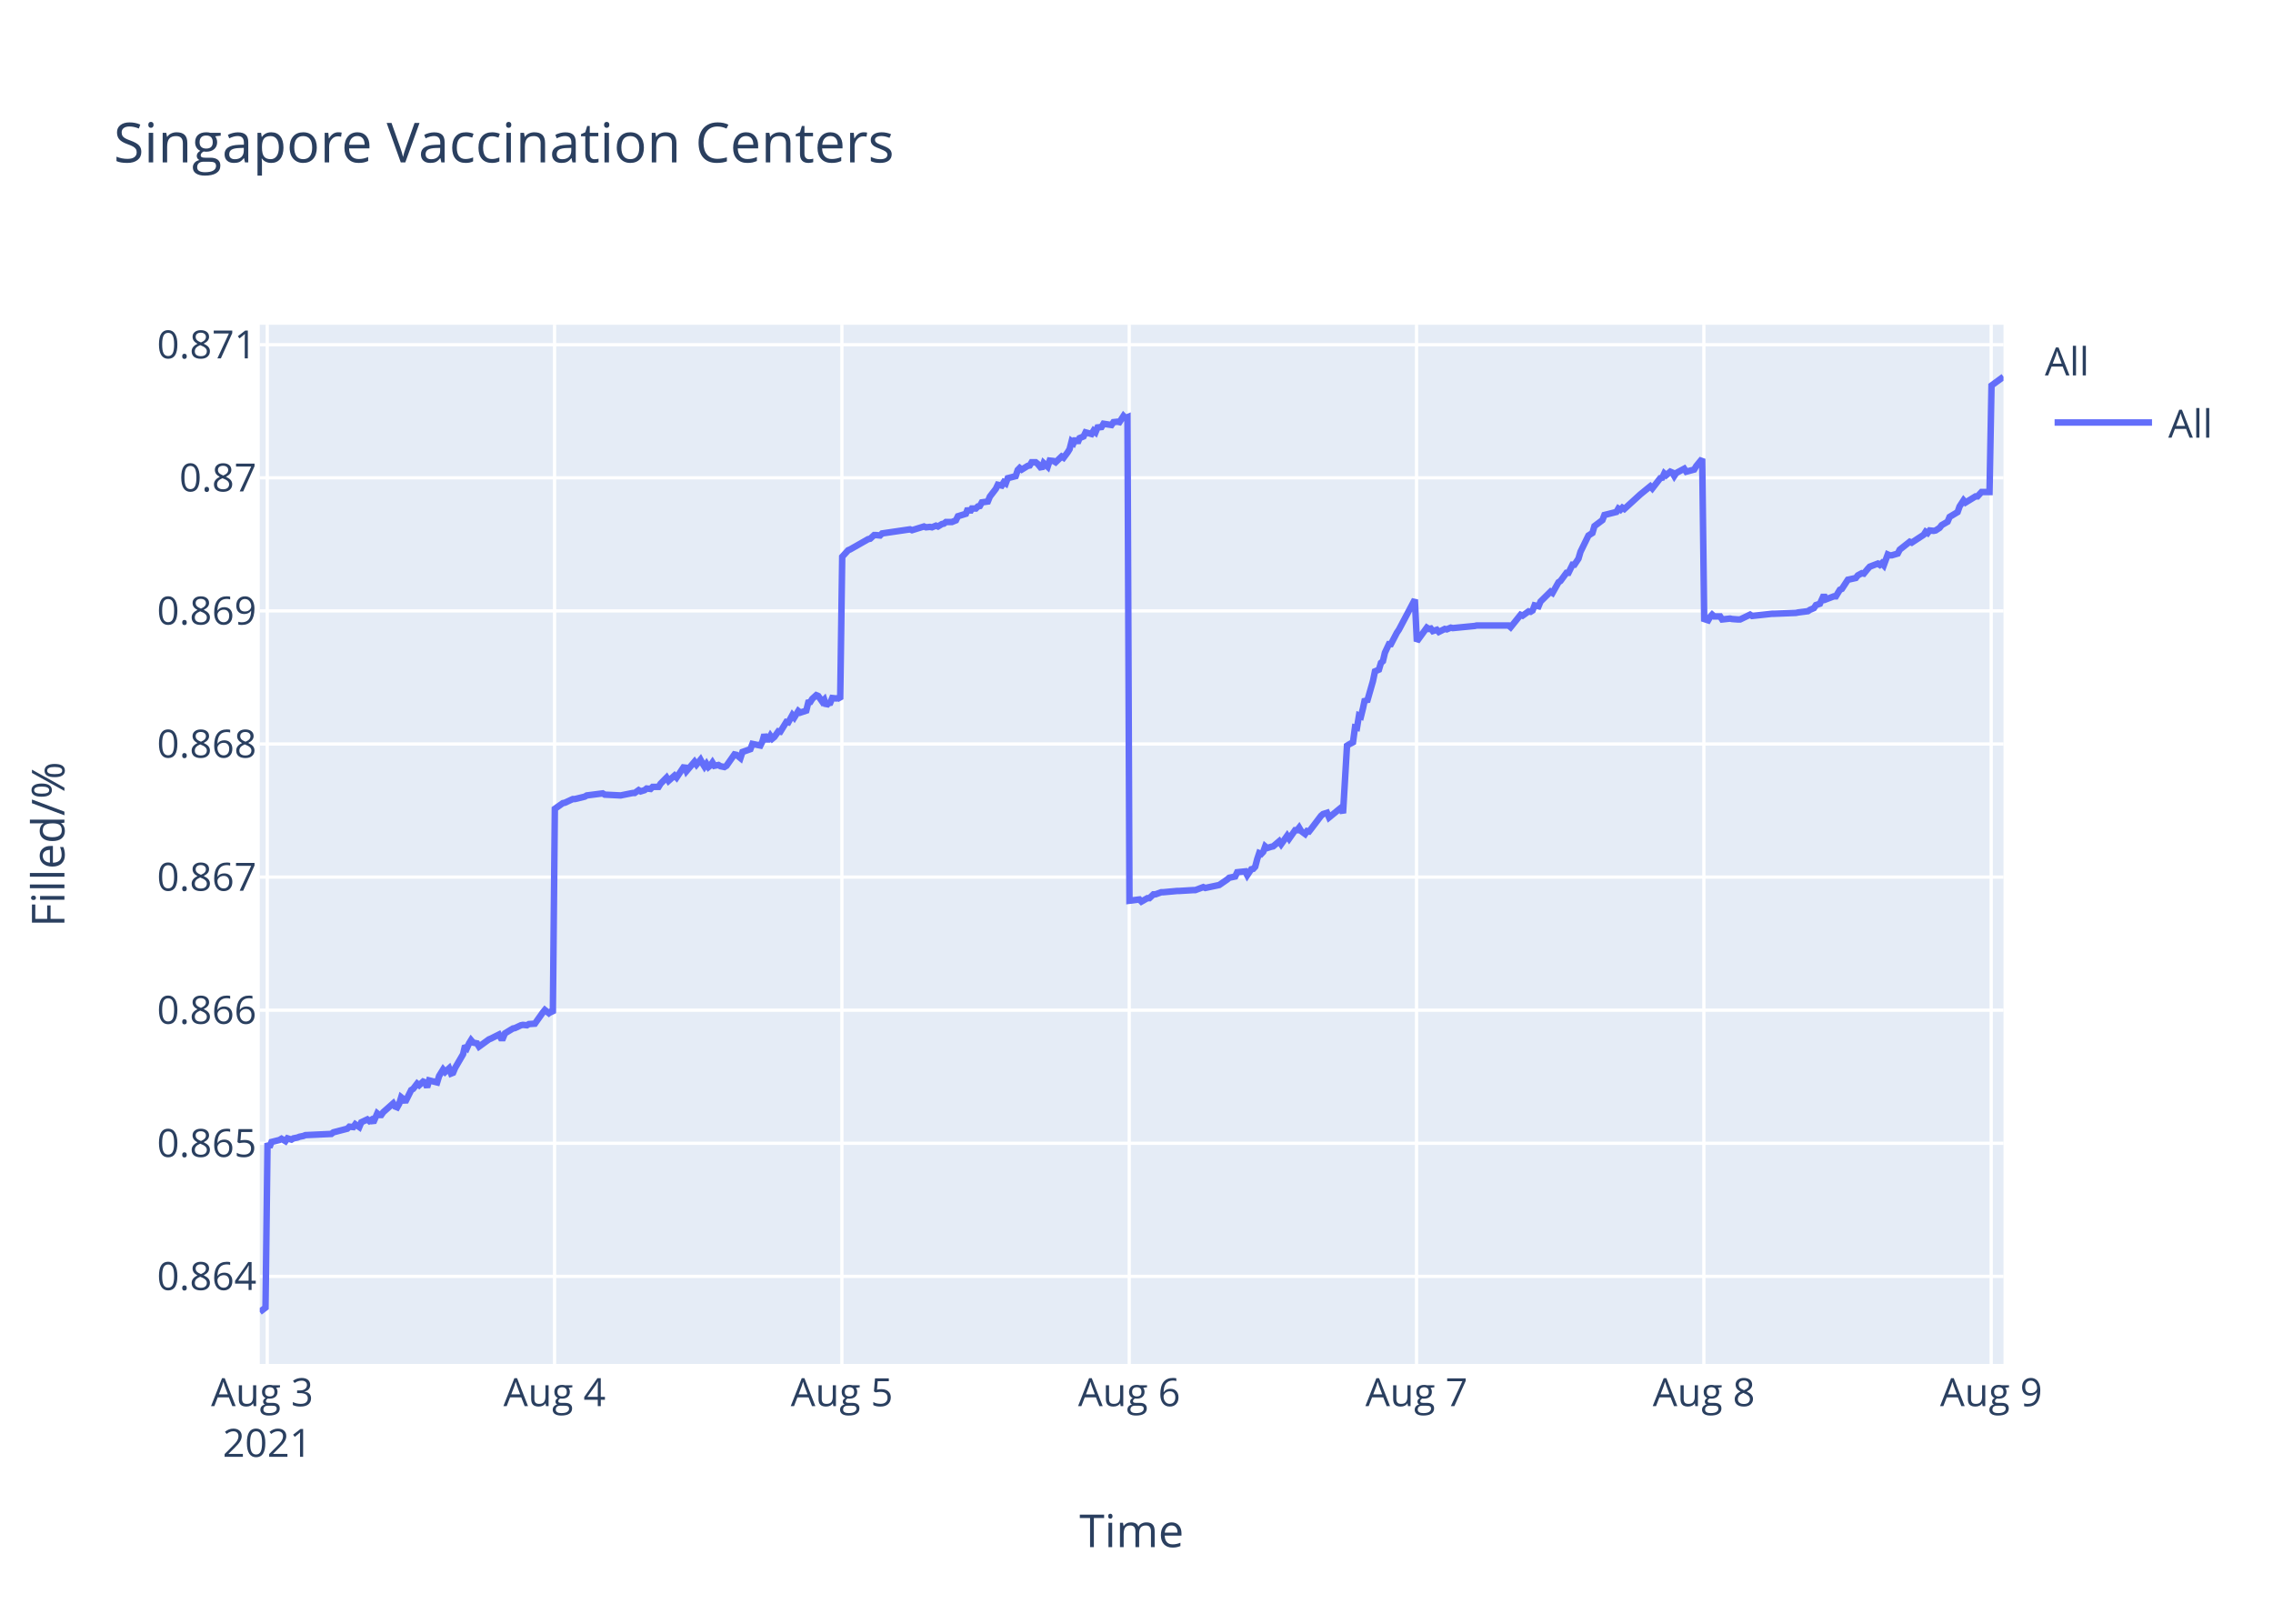
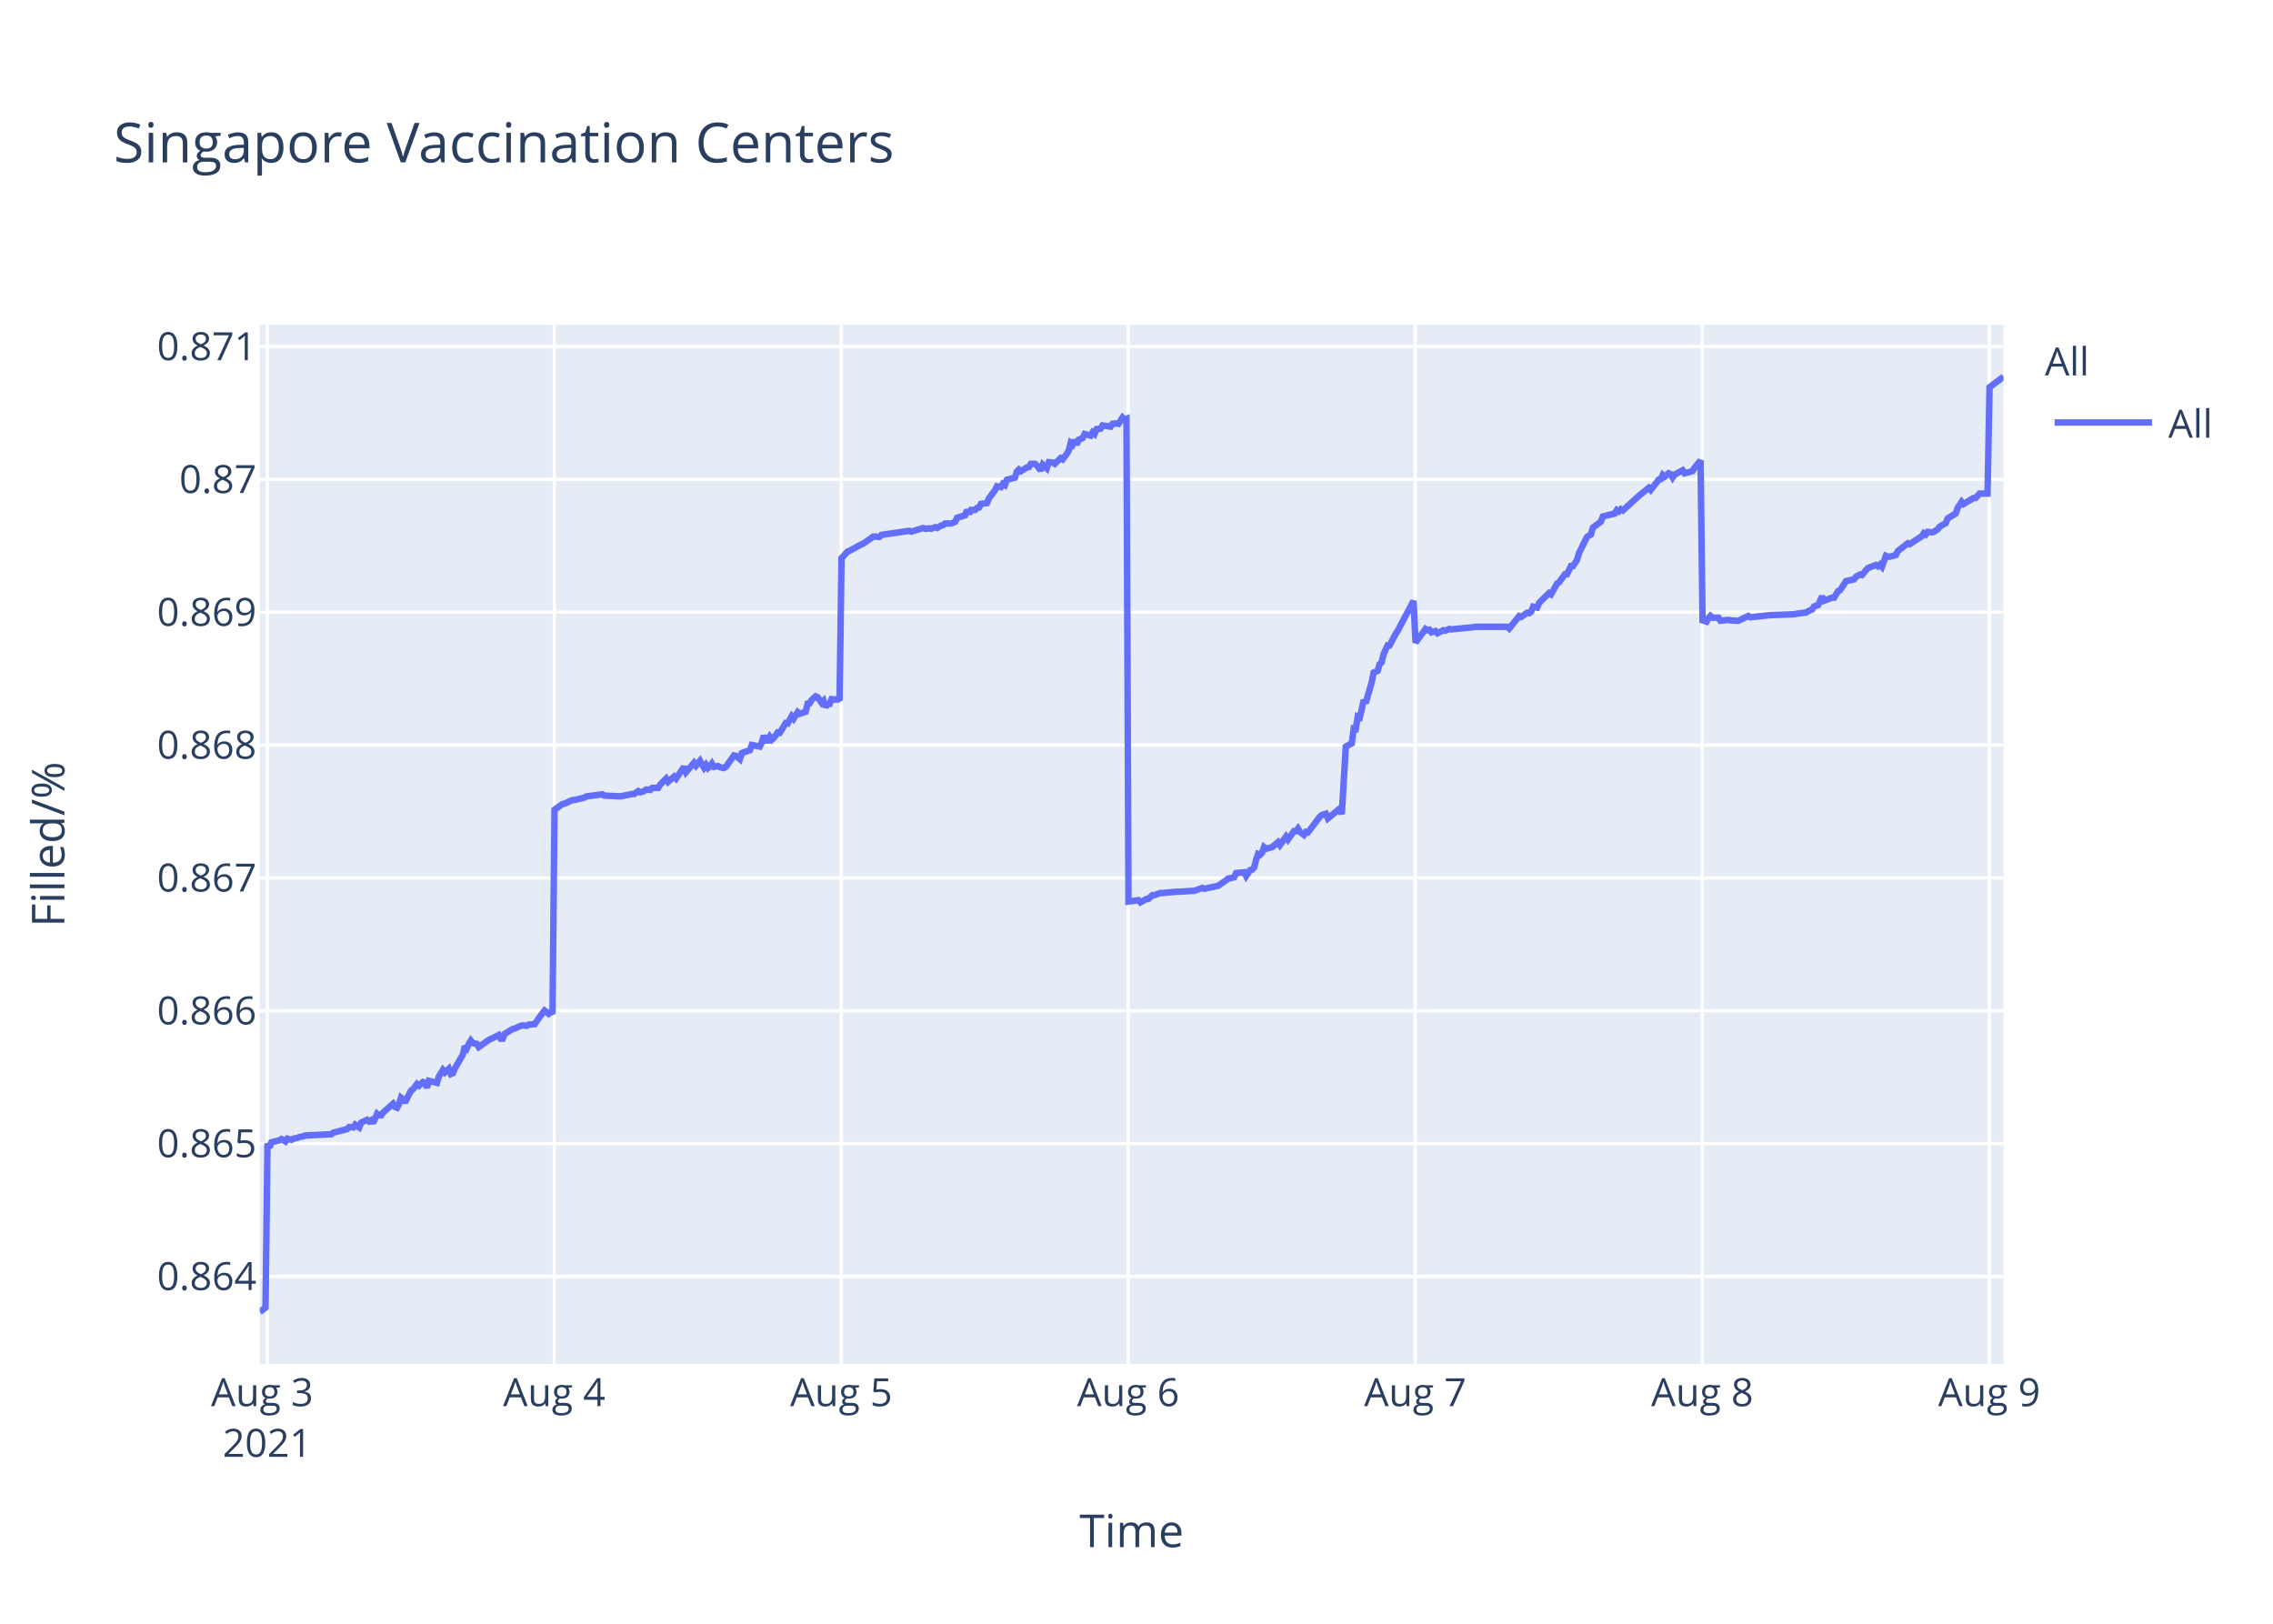
<svg xmlns="http://www.w3.org/2000/svg" class="main-svg" width="700" height="500" style="" viewBox="0 0 700 500">
  <rect x="0" y="0" width="700" height="500" style="fill: rgb(255, 255, 255); fill-opacity: 1;" />
-   <defs id="defs-dab167">
+   <defs id="defs-9dd6ec">
    <g class="clips">
-       <clipPath id="clipdab167xyplot" class="plotclip">
+       <clipPath id="clip9dd6ecxyplot" class="plotclip">
        <rect width="537" height="320" />
      </clipPath>
-       <clipPath class="axesclip" id="clipdab167x">
+       <clipPath class="axesclip" id="clip9dd6ecx">
        <rect x="80" y="0" width="537" height="500" />
      </clipPath>
-       <clipPath class="axesclip" id="clipdab167y">
+       <clipPath class="axesclip" id="clip9dd6ecy">
        <rect x="0" y="100" width="700" height="320" />
      </clipPath>
-       <clipPath class="axesclip" id="clipdab167xy">
+       <clipPath class="axesclip" id="clip9dd6ecxy">
        <rect x="80" y="100" width="537" height="320" />
      </clipPath>
    </g>
    <g class="gradients" />
  </defs>
  <g class="bglayer">
    <rect class="bg" x="80" y="100" width="537" height="320" style="fill: rgb(229, 236, 246); fill-opacity: 1; stroke-width: 0;" />
  </g>
  <g class="layer-below">
    <g class="imagelayer" />
    <g class="shapelayer" />
  </g>
  <g class="cartesianlayer">
    <g class="subplot xy">
      <g class="layer-subplot">
        <g class="shapelayer" />
        <g class="imagelayer" />
      </g>
      <g class="gridlayer">
        <g class="x">
-           <path class="xgrid crisp" transform="translate(82.3,0)" d="M0,100v320" style="stroke: rgb(255, 255, 255); stroke-opacity: 1; stroke-width: 1px;" />
-           <path class="xgrid crisp" transform="translate(170.78,0)" d="M0,100v320" style="stroke: rgb(255, 255, 255); stroke-opacity: 1; stroke-width: 1px;" />
-           <path class="xgrid crisp" transform="translate(259.27,0)" d="M0,100v320" style="stroke: rgb(255, 255, 255); stroke-opacity: 1; stroke-width: 1px;" />
-           <path class="xgrid crisp" transform="translate(347.76,0)" d="M0,100v320" style="stroke: rgb(255, 255, 255); stroke-opacity: 1; stroke-width: 1px;" />
-           <path class="xgrid crisp" transform="translate(436.24,0)" d="M0,100v320" style="stroke: rgb(255, 255, 255); stroke-opacity: 1; stroke-width: 1px;" />
-           <path class="xgrid crisp" transform="translate(524.73,0)" d="M0,100v320" style="stroke: rgb(255, 255, 255); stroke-opacity: 1; stroke-width: 1px;" />
-           <path class="xgrid crisp" transform="translate(613.22,0)" d="M0,100v320" style="stroke: rgb(255, 255, 255); stroke-opacity: 1; stroke-width: 1px;" />
+           <path class="xgrid crisp" transform="translate(82.29,0)" d="M0,100v320" style="stroke: rgb(255, 255, 255); stroke-opacity: 1; stroke-width: 1px;" />
+           <path class="xgrid crisp" transform="translate(170.68,0)" d="M0,100v320" style="stroke: rgb(255, 255, 255); stroke-opacity: 1; stroke-width: 1px;" />
+           <path class="xgrid crisp" transform="translate(259.07,0)" d="M0,100v320" style="stroke: rgb(255, 255, 255); stroke-opacity: 1; stroke-width: 1px;" />
+           <path class="xgrid crisp" transform="translate(347.45,0)" d="M0,100v320" style="stroke: rgb(255, 255, 255); stroke-opacity: 1; stroke-width: 1px;" />
+           <path class="xgrid crisp" transform="translate(435.84,0)" d="M0,100v320" style="stroke: rgb(255, 255, 255); stroke-opacity: 1; stroke-width: 1px;" />
+           <path class="xgrid crisp" transform="translate(524.23,0)" d="M0,100v320" style="stroke: rgb(255, 255, 255); stroke-opacity: 1; stroke-width: 1px;" />
+           <path class="xgrid crisp" transform="translate(612.61,0)" d="M0,100v320" style="stroke: rgb(255, 255, 255); stroke-opacity: 1; stroke-width: 1px;" />
        </g>
        <g class="y">
-           <path class="ygrid crisp" transform="translate(0,393.03)" d="M80,0h537" style="stroke: rgb(255, 255, 255); stroke-opacity: 1; stroke-width: 1px;" />
-           <path class="ygrid crisp" transform="translate(0,352.05)" d="M80,0h537" style="stroke: rgb(255, 255, 255); stroke-opacity: 1; stroke-width: 1px;" />
-           <path class="ygrid crisp" transform="translate(0,311.06)" d="M80,0h537" style="stroke: rgb(255, 255, 255); stroke-opacity: 1; stroke-width: 1px;" />
-           <path class="ygrid crisp" transform="translate(0,270.08)" d="M80,0h537" style="stroke: rgb(255, 255, 255); stroke-opacity: 1; stroke-width: 1px;" />
-           <path class="ygrid crisp" transform="translate(0,229.1)" d="M80,0h537" style="stroke: rgb(255, 255, 255); stroke-opacity: 1; stroke-width: 1px;" />
-           <path class="ygrid crisp" transform="translate(0,188.11)" d="M80,0h537" style="stroke: rgb(255, 255, 255); stroke-opacity: 1; stroke-width: 1px;" />
-           <path class="ygrid crisp" transform="translate(0,147.13)" d="M80,0h537" style="stroke: rgb(255, 255, 255); stroke-opacity: 1; stroke-width: 1px;" />
-           <path class="ygrid crisp" transform="translate(0,106.15)" d="M80,0h537" style="stroke: rgb(255, 255, 255); stroke-opacity: 1; stroke-width: 1px;" />
+           <path class="ygrid crisp" transform="translate(0,393.05)" d="M80,0h537" style="stroke: rgb(255, 255, 255); stroke-opacity: 1; stroke-width: 1px;" />
+           <path class="ygrid crisp" transform="translate(0,352.14)" d="M80,0h537" style="stroke: rgb(255, 255, 255); stroke-opacity: 1; stroke-width: 1px;" />
+           <path class="ygrid crisp" transform="translate(0,311.24)" d="M80,0h537" style="stroke: rgb(255, 255, 255); stroke-opacity: 1; stroke-width: 1px;" />
+           <path class="ygrid crisp" transform="translate(0,270.33)" d="M80,0h537" style="stroke: rgb(255, 255, 255); stroke-opacity: 1; stroke-width: 1px;" />
+           <path class="ygrid crisp" transform="translate(0,229.43)" d="M80,0h537" style="stroke: rgb(255, 255, 255); stroke-opacity: 1; stroke-width: 1px;" />
+           <path class="ygrid crisp" transform="translate(0,188.52)" d="M80,0h537" style="stroke: rgb(255, 255, 255); stroke-opacity: 1; stroke-width: 1px;" />
+           <path class="ygrid crisp" transform="translate(0,147.61)" d="M80,0h537" style="stroke: rgb(255, 255, 255); stroke-opacity: 1; stroke-width: 1px;" />
+           <path class="ygrid crisp" transform="translate(0,106.71)" d="M80,0h537" style="stroke: rgb(255, 255, 255); stroke-opacity: 1; stroke-width: 1px;" />
        </g>
      </g>
      <g class="zerolinelayer" />
      <path class="xlines-below" />
      <path class="ylines-below" />
      <g class="overlines-below" />
      <g class="xaxislayer-below" />
      <g class="yaxislayer-below" />
      <g class="overaxes-below" />
-       <g class="plot" transform="translate(80,100)" clip-path="url('#clipdab167xyplot')">
+       <g class="plot" transform="translate(80,100)" clip-path="url('#clip9dd6ecxyplot')">
        <g class="scatterlayer mlayer">
-           <g class="trace scatter traceb63b85" style="stroke-miterlimit: 2; opacity: 1;">
+           <g class="trace scatter tracefce4f3" style="stroke-miterlimit: 2; opacity: 1;">
            <g class="fills" />
            <g class="errorbars" />
            <g class="lines">
-               <path class="js-line" d="M0,304L1.77,302.65L2.39,252.02L3,253.26L3.62,251.65L6.07,251.03L6.69,250.66L7.92,251.4L8.53,250.53L9.76,250.91L10.38,250.53L11.6,250.29L12.22,250.04L13.45,249.79L14.06,249.54L22.05,249.17L22.66,248.68L26.96,247.56L27.58,246.94L28.81,247.06L29.42,246.2L30.65,247.06L31.27,245.58L33.11,244.71L33.72,245.21L34.34,244.83L34.95,245.7L36.18,242.85L36.8,243.35L37.41,243.35L38.02,242.48L41.1,239.75L41.71,240.74L42.32,240.99L42.94,239.88L43.55,237.89L44.17,238.39L44.78,239.38L46.63,235.66L47.24,235.29L48.47,233.68L49.09,234.18L50.31,233.06L50.93,233.31L51.54,234.8L52.16,232.69L54.62,233.31L55.23,231.33L56.46,229.34L57.08,230.09L58.3,228.97L58.92,230.58L59.53,230.34L60.15,228.85L62.61,224.63L63.22,222.03L63.84,222.65L64.45,221.29L65.06,220.3L65.68,221.04L66.91,221.29L67.52,222.28L70.59,220.05L71.21,219.8L73.67,218.56L74.28,219.68L74.89,219.68L75.51,218.19L77.97,216.7L78.58,216.58L80.43,215.71L81.04,215.59L82.27,215.71L82.88,215.34L84.73,215.22L85.34,214.35L87.19,211.75L87.8,211L89.03,211.99L89.64,211.5L90.26,211.99L90.87,149.06L93.33,147.31L93.94,147.19L96.4,146.06L97.02,146.06L100.09,145.31L100.7,144.94L105.62,144.31L106.24,144.69L111.15,144.94L111.76,144.81L114.84,144.19L115.45,144.19L116.68,143.31L117.3,143.69L118.52,143.31L119.14,142.81L120.36,142.94L120.98,142.31L122.82,142.31L123.44,141.31L125.28,139.44L125.9,140.44L127.74,138.81L128.36,139.44L130.81,135.81L131.43,137.44L133.88,134.56L134.5,135.44L135.73,133.94L136.34,135.06L136.96,136.06L137.57,135.19L138.19,136.19L138.8,135.69L139.41,134.81L140.03,135.81L141.26,135.56L141.87,135.94L143.1,136.19L143.72,135.81L146.18,132.31L146.8,132.44L148.03,133.44L148.64,131.56L151.1,130.69L151.72,129.07L154.17,129.57L154.79,128.32L155.4,126.19L156.02,127.69L156.63,127.69L157.25,126.57L157.86,127.44L158.47,126.94L159.7,125.19L160.32,125.32L162.16,122.32L162.78,122.44L164.01,120.19L164.62,120.94L165.85,118.94L166.46,119.44L168.31,118.82L168.92,116.32L169.53,116.19L170.15,115.19L171.38,114.07L171.99,114.32L173.23,116.07L173.84,115.44L174.46,117.32L175.07,116.57L175.68,116.44L176.29,114.94L177.52,115.07L178.14,114.94L178.75,115.32L179.37,71.45L181.21,69.43L181.82,69.18L187.35,66.03L187.97,65.9L189.2,64.77L189.81,64.77L191.04,64.89L191.66,64.26L200.26,63L200.87,63.26L204.56,62.12L205.17,62.37L206.4,62.25L207.02,62.37L208.24,61.87L208.86,62.12L210.09,61.37L210.7,61.24L211.32,60.74L213.16,60.74L214.39,60.23L215,58.97L217.46,58.21L218.08,56.58L218.69,57.71L219.31,56.58L220.54,56.58L221.15,55.95L221.76,55.82L222.38,54.69L224.22,54.43L224.84,52.92L226.68,50.53L227.28,49.27L228.5,49.52L229.11,48.51L229.73,48.89L230.34,47.25L232.8,46.62L233.42,44.73L234.03,44.1L234.65,44.6L235.87,43.85L236.49,43.47L237.11,43.34L237.72,42.34L238.95,42.34L239.56,42.84L240.79,44.35L241.41,42.59L242.64,43.72L243.26,41.83L244.48,41.96L245.1,42.34L246.94,40.57L247.55,40.95L248.78,39.31L249.4,38.3L250.01,35.91L250.63,36.41L251.24,35.03L251.85,36.41L252.47,34.9L253.7,34.4L254.31,33.14L256.16,33.64L256.77,32.63L257.38,33.14L258,31.62L259.23,31.5L259.84,30.49L262.3,30.87L262.91,29.99L264.14,29.86L264.76,29.99L265.99,28.1L266.6,28.73L267.22,28.47L267.83,177.36L270.9,176.97L271.52,177.62L273.36,176.57L273.98,176.57L275.21,175.4L275.82,175.4L277.66,174.74L278.28,174.74L282.58,174.35L283.2,174.35L287.49,174.09L288.11,174.09L290.57,173.17L291.18,173.43L294.87,172.65L295.48,172.52L297.94,170.82L298.55,170.29L300.4,169.9L301.01,168.59L303.49,168.33L304.1,169.51L305.33,167.68L305.95,167.55L306.56,166.89L307.18,164.54L307.79,162.71L308.41,162.97L309.02,162.32L309.63,160.62L310.25,161.14L311.48,160.75L312.09,160.62L313.94,159.05L314.55,159.96L316.4,157.35L317.01,158.26L318.85,155.64L319.47,155.64L320.08,154.86L320.7,155.91L321.93,156.82L322.54,155.91L323.15,156.04L323.77,155.25L326.84,151.2L327.46,150.67L328.68,150.28L329.3,151.72L332.99,148.71L333.6,150.41L334.83,129.62L335.45,129.22L336.67,128.57L337.29,123.99L337.9,124.12L338.52,120.33L339.13,120.59L339.75,118.1L340.36,115.23L340.98,116.14L342.82,109.73L343.44,106.73L344.66,106.2L345.28,104.11L345.89,103.59L346.51,100.97L347.74,98.35L348.35,98.35L350.19,94.82L350.81,93.91L355.72,84.62L356.34,97.49L359.41,93.27L360.03,93.67L360.64,93.54L361.25,94.33L362.49,93.93L363.1,94.59L364.94,93.67L365.55,93.8L366.79,93.27L367.4,93.41L374.16,92.75L374.78,92.61L384.6,92.61L385.22,93.14L388.29,89.32L388.9,89.58L390.75,88.26L391.36,88.39L391.98,88L392.59,86.41L393.82,86.68L394.43,85.23L397.51,82.19L398.12,82.59L399.97,79.29L400.58,78.89L402.42,76.39L403.04,76.39L404.27,73.88L404.88,73.88L406.11,72.03L406.73,69.92L409.18,64.91L409.8,64.51L410.41,64.12L411.03,62.01L413.49,60.16L414.1,58.58L417.79,57.65L418.4,56.6L419.02,56.99L419.63,56.33L420.25,56.73L425.16,52.24L428.23,49.74L428.85,50.4L431.31,47.23L431.92,47.1L432.54,45.78L433.15,46.31L434.38,45.25L435,45.51L435.61,46.57L436.22,45.65L438.68,44.33L439.3,45.25L441.75,44.59L442.37,43.54L444.21,41.29L444.83,90.62L446.05,91.02L446.67,89.94L447.28,89.27L447.9,89.81L449.74,89.81L450.36,90.75L452.81,90.48L453.43,90.62L455.27,90.75L455.89,90.75L458.96,89.27L459.58,89.67L465.72,89L466.34,89L473.09,88.73L473.71,88.6L476.78,88.2L477.39,87.79L478.62,87.26L479.24,86.32L480.46,85.91L481.08,84.57L481.69,83.22L482.31,84.57L484.76,83.63L485.38,83.63L486.61,81.61L487.23,81.34L489.07,78.52L489.68,78.39L491.52,77.98L492.14,77.18L493.37,76.51L493.99,76.64L495.21,75.16L495.83,74.49L498.29,73.55L498.9,73.95L499.51,73.41L500.13,74.09L501.36,70.73L501.98,71L502.59,71L504.43,70.46L505.05,69.25L508.12,66.83L508.73,67.1L512.42,64.68L513.03,63.74L513.65,64.14L514.26,63.34L515.49,63.47L516.11,63.34L517.34,62.53L517.95,61.72L519.79,60.65L520.41,59.17L522.87,57.69L523.48,55.95L524.71,54.06L525.32,54.74L528.4,52.85L529.01,52.85L530.24,51.51L530.86,51.51L532.7,51.51L533.31,18.71L537,16" style="vector-effect: non-scaling-stroke; fill: none; stroke: rgb(99, 110, 250); stroke-opacity: 1; stroke-width: 2px; opacity: 1;" />
+               <path class="js-line" d="M0,304L1.77,302.65L2.38,252.12L3,253.36L3.61,251.75L6.06,251.13L6.68,250.76L7.91,251.5L8.52,250.64L9.75,251.01L10.36,250.64L11.59,250.39L12.2,250.14L13.43,249.89L14.05,249.65L22.02,249.27L22.64,248.78L26.93,247.67L27.55,247.05L28.78,247.17L29.39,246.31L30.62,247.17L31.23,245.69L33.07,244.82L33.68,245.32L34.3,244.95L34.91,245.81L36.14,242.97L36.75,243.46L37.37,243.46L37.98,242.6L41.05,239.87L41.67,240.86L42.28,241.11L42.89,240L43.5,238.02L44.12,238.51L44.73,239.5L46.57,235.79L47.19,235.42L48.42,233.81L49.03,234.31L50.26,233.19L50.87,233.44L51.49,234.93L52.1,232.82L54.56,233.44L55.17,231.46L56.4,229.48L57.01,230.23L58.24,229.11L58.85,230.72L59.47,230.47L60.08,228.99L62.53,224.78L63.15,222.19L63.76,222.81L64.38,221.44L64.99,220.45L65.6,221.2L66.83,221.44L67.44,222.43L70.51,220.21L71.13,219.96L73.58,218.72L74.2,219.84L74.81,219.84L75.42,218.35L77.88,216.87L78.49,216.74L80.33,215.88L80.95,215.75L82.17,215.88L82.79,215.51L84.63,215.38L85.24,214.52L87.09,211.92L87.7,211.18L88.93,212.17L89.54,211.67L90.15,212.17L90.77,149.35L93.23,147.6L93.84,147.48L96.29,146.36L96.91,146.36L99.97,145.61L100.59,145.23L105.5,144.61L106.12,144.99L111.02,145.23L111.64,145.11L114.71,144.49L115.32,144.49L116.55,143.61L117.16,143.99L118.39,143.61L119,143.11L120.23,143.24L120.84,142.62L122.68,142.62L123.3,141.62L125.14,139.75L125.75,140.74L127.6,139.12L128.21,139.75L130.66,136.13L131.28,137.75L133.73,134.88L134.35,135.76L135.57,134.26L136.19,135.38L136.8,136.38L137.41,135.51L138.03,136.5L138.64,136L139.25,135.13L139.87,136.13L141.1,135.88L141.71,136.25L142.94,136.5L143.55,136.13L146.02,132.64L146.63,132.76L147.86,133.76L148.47,131.89L150.93,131.02L151.54,129.39L154,129.89L154.61,128.65L155.22,126.53L155.84,128.02L156.46,128.02L157.07,126.9L157.68,127.77L158.29,127.27L159.52,125.53L160.14,125.65L161.98,122.66L162.59,122.78L163.82,120.54L164.43,121.29L165.66,119.29L166.27,119.79L168.11,119.17L168.73,116.67L169.34,116.55L169.95,115.55L171.18,114.43L171.8,114.68L173.03,116.42L173.64,115.8L174.26,117.67L174.87,116.92L175.48,116.8L176.09,115.3L177.32,115.42L177.94,115.3L178.55,115.67L179.16,71.88L181,69.87L181.62,69.62L185.3,67.61L185.91,67.36L188.98,65.22L189.6,65.22L190.82,65.34L191.44,64.71L200.03,63.46L200.64,63.71L204.33,62.58L204.94,62.83L206.17,62.7L206.78,62.83L208.01,62.32L208.63,62.58L209.85,61.82L210.46,61.7L211.08,61.19L212.92,61.19L214.14,60.69L214.76,59.43L217.21,58.68L217.83,57.04L218.44,58.17L219.06,57.04L220.28,57.04L220.9,56.41L221.51,56.29L222.12,55.15L223.96,54.9L224.58,53.39L226.42,51L227.02,49.75L228.24,50L228.85,48.99L229.47,49.37L230.08,47.73L232.54,47.1L233.15,45.22L233.77,44.59L234.38,45.09L235.61,44.34L236.22,43.96L236.84,43.83L237.45,42.83L238.68,42.83L239.29,43.33L240.52,44.84L241.14,43.08L242.36,44.21L242.98,42.32L244.2,42.45L244.82,42.83L246.66,41.07L247.27,41.44L248.5,39.81L249.11,38.8L249.73,36.41L250.34,36.92L250.95,35.53L251.57,36.92L252.18,35.41L253.41,34.9L254.02,33.65L255.86,34.15L256.47,33.14L257.09,33.65L257.71,32.14L258.93,32.01L259.55,31L262,31.38L262.61,30.5L263.84,30.37L264.46,30.5L265.69,28.61L266.3,29.24L266.91,28.99L267.53,177.6L270.6,177.2L271.21,177.86L273.05,176.81L273.67,176.81L274.89,175.64L275.51,175.64L277.35,174.98L277.96,174.98L282.26,174.59L282.87,174.59L287.17,174.33L287.78,174.33L290.24,173.42L290.85,173.68L294.53,172.9L295.14,172.77L297.6,171.07L298.21,170.55L300.06,170.15L300.67,168.85L303.15,168.59L303.76,169.76L304.99,167.93L305.6,167.8L306.22,167.15L306.83,164.8L307.44,162.97L308.06,163.23L308.67,162.58L309.28,160.88L309.9,161.41L311.13,161.02L311.74,160.88L313.58,159.32L314.19,160.23L316.04,157.62L316.65,158.53L318.49,155.92L319.1,155.92L319.72,155.14L320.33,156.18L321.56,157.1L322.17,156.18L322.79,156.32L323.4,155.53L326.47,151.48L327.08,150.96L328.31,150.57L328.93,152.01L332.61,149L333.22,150.7L334.45,129.94L335.07,129.55L336.29,128.9L336.91,124.33L337.52,124.46L338.13,120.67L338.75,120.93L339.36,118.45L339.97,115.58L340.59,116.5L342.43,110.1L343.04,107.1L344.27,106.57L344.89,104.48L345.5,103.96L346.12,101.35L347.34,98.74L347.95,98.74L349.79,95.22L350.41,94.3L355.32,85.03L355.93,97.88L359.01,93.67L359.62,94.06L360.23,93.93L360.84,94.72L362.07,94.33L362.69,94.99L364.52,94.06L365.14,94.2L366.37,93.67L366.98,93.8L373.73,93.14L374.35,93.01L384.17,93.01L384.78,93.54L387.85,89.72L388.46,89.98L390.31,88.67L390.92,88.8L391.53,88.4L392.15,86.82L393.37,87.09L393.99,85.64L397.06,82.61L397.67,83L399.51,79.71L400.12,79.32L401.97,76.81L402.58,76.81L403.81,74.31L404.42,74.31L405.65,72.47L406.26,70.36L408.72,65.36L409.33,64.96L409.95,64.57L410.56,62.46L413.02,60.62L413.63,59.04L417.31,58.12L417.93,57.06L418.54,57.46L419.15,56.8L419.77,57.19L424.68,52.72L427.75,50.21L428.36,50.87L430.82,47.71L431.43,47.58L432.05,46.26L432.66,46.79L433.88,45.74L434.5,46L435.11,47.05L435.73,46.13L438.18,44.82L438.8,45.74L441.25,45.08L441.87,44.03L443.71,41.79L444.32,91.02L445.55,91.42L446.16,90.35L446.77,89.67L447.39,90.21L449.23,90.21L449.84,91.15L452.3,90.88L452.91,91.02L454.75,91.15L455.37,91.15L458.44,89.67L459.05,90.08L465.19,89.41L465.81,89.41L472.55,89.14L473.17,89L476.24,88.6L476.85,88.2L478.08,87.66L478.69,86.72L479.92,86.32L480.53,84.98L481.15,83.64L481.76,84.98L484.21,84.04L484.83,84.04L486.06,82.03L486.67,81.76L488.51,78.94L489.13,78.81L490.97,78.41L491.58,77.6L492.81,76.93L493.42,77.07L494.65,75.59L495.26,74.92L497.72,73.98L498.33,74.38L498.95,73.85L499.56,74.52L500.79,71.17L501.4,71.43L502.02,71.43L503.86,70.9L504.47,69.69L507.54,67.28L508.15,67.54L511.84,65.13L512.45,64.19L513.07,64.59L513.68,63.79L514.91,63.92L515.52,63.79L516.75,62.98L517.36,62.18L519.2,61.11L519.82,59.63L522.27,58.15L522.89,56.41L524.12,54.53L524.72,55.2L527.8,53.33L528.41,53.33L529.64,51.99L530.25,51.99L532.09,51.99L532.71,19.25L537,16" style="vector-effect: non-scaling-stroke; fill: none; stroke: rgb(99, 110, 250); stroke-opacity: 1; stroke-width: 2px; opacity: 1;" />
            </g>
            <g class="points" />
            <g class="text" />
          </g>
        </g>
      </g>
      <g class="overplot" />
      <path class="xlines-above crisp" d="M0,0" style="fill: none;" />
      <path class="ylines-above crisp" d="M0,0" style="fill: none;" />
      <g class="overlines-above" />
      <g class="xaxislayer-above">
        <g class="xtick">
-           <text text-anchor="middle" x="0" y="433" transform="translate(82.3,0)" style="font-family: 'Open Sans', verdana, arial, sans-serif; font-size: 12px; fill: rgb(42, 63, 95); fill-opacity: 1; white-space: pre;">
+           <text text-anchor="middle" x="0" y="433" transform="translate(82.29,0)" style="font-family: 'Open Sans', verdana, arial, sans-serif; font-size: 12px; fill: rgb(42, 63, 95); fill-opacity: 1; white-space: pre;">
            <tspan class="line" dy="0em" x="0" y="433">Aug 3</tspan>
            <tspan class="line" dy="1.3em" x="0" y="433">2021</tspan>
          </text>
        </g>
        <g class="xtick">
-           <text text-anchor="middle" x="0" y="433" transform="translate(170.78,0)" style="font-family: 'Open Sans', verdana, arial, sans-serif; font-size: 12px; fill: rgb(42, 63, 95); fill-opacity: 1; white-space: pre;">Aug 4</text>
+           <text text-anchor="middle" x="0" y="433" transform="translate(170.68,0)" style="font-family: 'Open Sans', verdana, arial, sans-serif; font-size: 12px; fill: rgb(42, 63, 95); fill-opacity: 1; white-space: pre;">Aug 4</text>
        </g>
        <g class="xtick">
-           <text text-anchor="middle" x="0" y="433" transform="translate(259.27,0)" style="font-family: 'Open Sans', verdana, arial, sans-serif; font-size: 12px; fill: rgb(42, 63, 95); fill-opacity: 1; white-space: pre;">Aug 5</text>
+           <text text-anchor="middle" x="0" y="433" transform="translate(259.07,0)" style="font-family: 'Open Sans', verdana, arial, sans-serif; font-size: 12px; fill: rgb(42, 63, 95); fill-opacity: 1; white-space: pre;">Aug 5</text>
        </g>
        <g class="xtick">
-           <text text-anchor="middle" x="0" y="433" transform="translate(347.76,0)" style="font-family: 'Open Sans', verdana, arial, sans-serif; font-size: 12px; fill: rgb(42, 63, 95); fill-opacity: 1; white-space: pre;">Aug 6</text>
+           <text text-anchor="middle" x="0" y="433" transform="translate(347.45,0)" style="font-family: 'Open Sans', verdana, arial, sans-serif; font-size: 12px; fill: rgb(42, 63, 95); fill-opacity: 1; white-space: pre;">Aug 6</text>
        </g>
        <g class="xtick">
-           <text text-anchor="middle" x="0" y="433" transform="translate(436.24,0)" style="font-family: 'Open Sans', verdana, arial, sans-serif; font-size: 12px; fill: rgb(42, 63, 95); fill-opacity: 1; white-space: pre;">Aug 7</text>
+           <text text-anchor="middle" x="0" y="433" transform="translate(435.84,0)" style="font-family: 'Open Sans', verdana, arial, sans-serif; font-size: 12px; fill: rgb(42, 63, 95); fill-opacity: 1; white-space: pre;">Aug 7</text>
        </g>
        <g class="xtick">
-           <text text-anchor="middle" x="0" y="433" transform="translate(524.73,0)" style="font-family: 'Open Sans', verdana, arial, sans-serif; font-size: 12px; fill: rgb(42, 63, 95); fill-opacity: 1; white-space: pre;">Aug 8</text>
+           <text text-anchor="middle" x="0" y="433" transform="translate(524.23,0)" style="font-family: 'Open Sans', verdana, arial, sans-serif; font-size: 12px; fill: rgb(42, 63, 95); fill-opacity: 1; white-space: pre;">Aug 8</text>
        </g>
        <g class="xtick">
-           <text text-anchor="middle" x="0" y="433" transform="translate(613.22,0)" style="font-family: 'Open Sans', verdana, arial, sans-serif; font-size: 12px; fill: rgb(42, 63, 95); fill-opacity: 1; white-space: pre;">Aug 9</text>
+           <text text-anchor="middle" x="0" y="433" transform="translate(612.61,0)" style="font-family: 'Open Sans', verdana, arial, sans-serif; font-size: 12px; fill: rgb(42, 63, 95); fill-opacity: 1; white-space: pre;">Aug 9</text>
        </g>
      </g>
      <g class="yaxislayer-above">
        <g class="ytick">
-           <text text-anchor="end" x="79" y="4.2" transform="translate(0,393.03)" style="font-family: 'Open Sans', verdana, arial, sans-serif; font-size: 12px; fill: rgb(42, 63, 95); fill-opacity: 1; white-space: pre;">0.864</text>
+           <text text-anchor="end" x="79" y="4.2" transform="translate(0,393.05)" style="font-family: 'Open Sans', verdana, arial, sans-serif; font-size: 12px; fill: rgb(42, 63, 95); fill-opacity: 1; white-space: pre;">0.864</text>
        </g>
        <g class="ytick">
-           <text text-anchor="end" x="79" y="4.2" transform="translate(0,352.05)" style="font-family: 'Open Sans', verdana, arial, sans-serif; font-size: 12px; fill: rgb(42, 63, 95); fill-opacity: 1; white-space: pre;">0.865</text>
+           <text text-anchor="end" x="79" y="4.2" transform="translate(0,352.14)" style="font-family: 'Open Sans', verdana, arial, sans-serif; font-size: 12px; fill: rgb(42, 63, 95); fill-opacity: 1; white-space: pre;">0.865</text>
        </g>
        <g class="ytick">
-           <text text-anchor="end" x="79" y="4.2" transform="translate(0,311.06)" style="font-family: 'Open Sans', verdana, arial, sans-serif; font-size: 12px; fill: rgb(42, 63, 95); fill-opacity: 1; white-space: pre;">0.866</text>
+           <text text-anchor="end" x="79" y="4.2" transform="translate(0,311.24)" style="font-family: 'Open Sans', verdana, arial, sans-serif; font-size: 12px; fill: rgb(42, 63, 95); fill-opacity: 1; white-space: pre;">0.866</text>
        </g>
        <g class="ytick">
-           <text text-anchor="end" x="79" y="4.2" transform="translate(0,270.08)" style="font-family: 'Open Sans', verdana, arial, sans-serif; font-size: 12px; fill: rgb(42, 63, 95); fill-opacity: 1; white-space: pre;">0.867</text>
+           <text text-anchor="end" x="79" y="4.2" transform="translate(0,270.33)" style="font-family: 'Open Sans', verdana, arial, sans-serif; font-size: 12px; fill: rgb(42, 63, 95); fill-opacity: 1; white-space: pre;">0.867</text>
        </g>
        <g class="ytick">
-           <text text-anchor="end" x="79" y="4.2" transform="translate(0,229.1)" style="font-family: 'Open Sans', verdana, arial, sans-serif; font-size: 12px; fill: rgb(42, 63, 95); fill-opacity: 1; white-space: pre;">0.868</text>
+           <text text-anchor="end" x="79" y="4.2" transform="translate(0,229.43)" style="font-family: 'Open Sans', verdana, arial, sans-serif; font-size: 12px; fill: rgb(42, 63, 95); fill-opacity: 1; white-space: pre;">0.868</text>
        </g>
        <g class="ytick">
-           <text text-anchor="end" x="79" y="4.2" transform="translate(0,188.11)" style="font-family: 'Open Sans', verdana, arial, sans-serif; font-size: 12px; fill: rgb(42, 63, 95); fill-opacity: 1; white-space: pre;">0.869</text>
+           <text text-anchor="end" x="79" y="4.2" transform="translate(0,188.52)" style="font-family: 'Open Sans', verdana, arial, sans-serif; font-size: 12px; fill: rgb(42, 63, 95); fill-opacity: 1; white-space: pre;">0.869</text>
        </g>
        <g class="ytick">
-           <text text-anchor="end" x="79" y="4.2" transform="translate(0,147.13)" style="font-family: 'Open Sans', verdana, arial, sans-serif; font-size: 12px; fill: rgb(42, 63, 95); fill-opacity: 1; white-space: pre;">0.87</text>
+           <text text-anchor="end" x="79" y="4.2" transform="translate(0,147.61)" style="font-family: 'Open Sans', verdana, arial, sans-serif; font-size: 12px; fill: rgb(42, 63, 95); fill-opacity: 1; white-space: pre;">0.87</text>
        </g>
        <g class="ytick">
-           <text text-anchor="end" x="79" y="4.2" transform="translate(0,106.15)" style="font-family: 'Open Sans', verdana, arial, sans-serif; font-size: 12px; fill: rgb(42, 63, 95); fill-opacity: 1; white-space: pre;">0.871</text>
+           <text text-anchor="end" x="79" y="4.2" transform="translate(0,106.71)" style="font-family: 'Open Sans', verdana, arial, sans-serif; font-size: 12px; fill: rgb(42, 63, 95); fill-opacity: 1; white-space: pre;">0.871</text>
        </g>
      </g>
      <g class="overaxes-above" />
    </g>
  </g>
  <g class="polarlayer" />
  <g class="ternarylayer" />
  <g class="geolayer" />
  <g class="funnelarealayer" />
  <g class="pielayer" />
  <g class="treemaplayer" />
  <g class="sunburstlayer" />
  <g class="glimages" />
-   <defs id="topdefs-dab167">
+   <defs id="topdefs-9dd6ec">
    <g class="clips" />
-     <clipPath id="legenddab167">
+     <clipPath id="legend9dd6ec">
      <rect width="60" height="45" x="0" y="0" />
    </clipPath>
  </defs>
  <g class="layer-above">
    <g class="imagelayer" />
    <g class="shapelayer" />
  </g>
  <g class="infolayer">
    <g class="legend" pointer-events="all" transform="translate(627.74,100)">
      <rect class="bg" shape-rendering="crispEdges" width="60" height="45" x="0" y="0" style="stroke: rgb(68, 68, 68); stroke-opacity: 1; fill: rgb(255, 255, 255); fill-opacity: 1; stroke-width: 0px;" />
-       <g class="scrollbox" transform="" clip-path="url('#legenddab167')">
+       <g class="scrollbox" transform="" clip-path="url('#legend9dd6ec')">
        <text class="legendtitletext" text-anchor="start" x="2" y="15.6" style="font-family: 'Open Sans', verdana, arial, sans-serif; font-size: 12px; fill: rgb(42, 63, 95); fill-opacity: 1; white-space: pre;">All</text>
        <g class="groups" transform="">
          <g class="traces" transform="translate(0,30.1)" style="opacity: 1;">
            <text class="legendtext" text-anchor="start" x="40" y="4.68" style="font-family: 'Open Sans', verdana, arial, sans-serif; font-size: 12px; fill: rgb(42, 63, 95); fill-opacity: 1; white-space: pre;">All</text>
            <g class="layers" style="opacity: 1;">
              <g class="legendfill" />
              <g class="legendlines">
                <path class="js-line" d="M5,0h30" style="fill: none; stroke: rgb(99, 110, 250); stroke-opacity: 1; stroke-width: 2px;" />
              </g>
              <g class="legendsymbols">
                <g class="legendpoints" />
              </g>
            </g>
            <rect class="legendtoggle" x="0" y="-9.5" width="54.891" height="19" style="fill: rgb(0, 0, 0); fill-opacity: 0;" />
          </g>
        </g>
      </g>
      <rect class="scrollbar" rx="20" ry="3" width="0" height="0" x="0" y="0" style="fill: rgb(128, 139, 164); fill-opacity: 1;" />
    </g>
    <g class="g-gtitle">
      <text class="gtitle" x="35" y="50" text-anchor="start" dy="0em" style="font-family: 'Open Sans', verdana, arial, sans-serif; font-size: 17px; fill: rgb(42, 63, 95); opacity: 1; font-weight: normal; white-space: pre;">Singapore Vaccination Centers</text>
    </g>
    <g class="g-xtitle">
      <text class="xtitle" x="348.5" y="476.409" text-anchor="middle" style="font-family: 'Open Sans', verdana, arial, sans-serif; font-size: 14px; fill: rgb(42, 63, 95); opacity: 1; font-weight: normal; white-space: pre;">Time</text>
    </g>
    <g class="g-ytitle">
      <text class="ytitle" transform="rotate(-90,19.84063,260)" x="19.841" y="260" text-anchor="middle" style="font-family: 'Open Sans', verdana, arial, sans-serif; font-size: 14px; fill: rgb(42, 63, 95); opacity: 1; font-weight: normal; white-space: pre;">Filled/%</text>
    </g>
  </g>
</svg>
